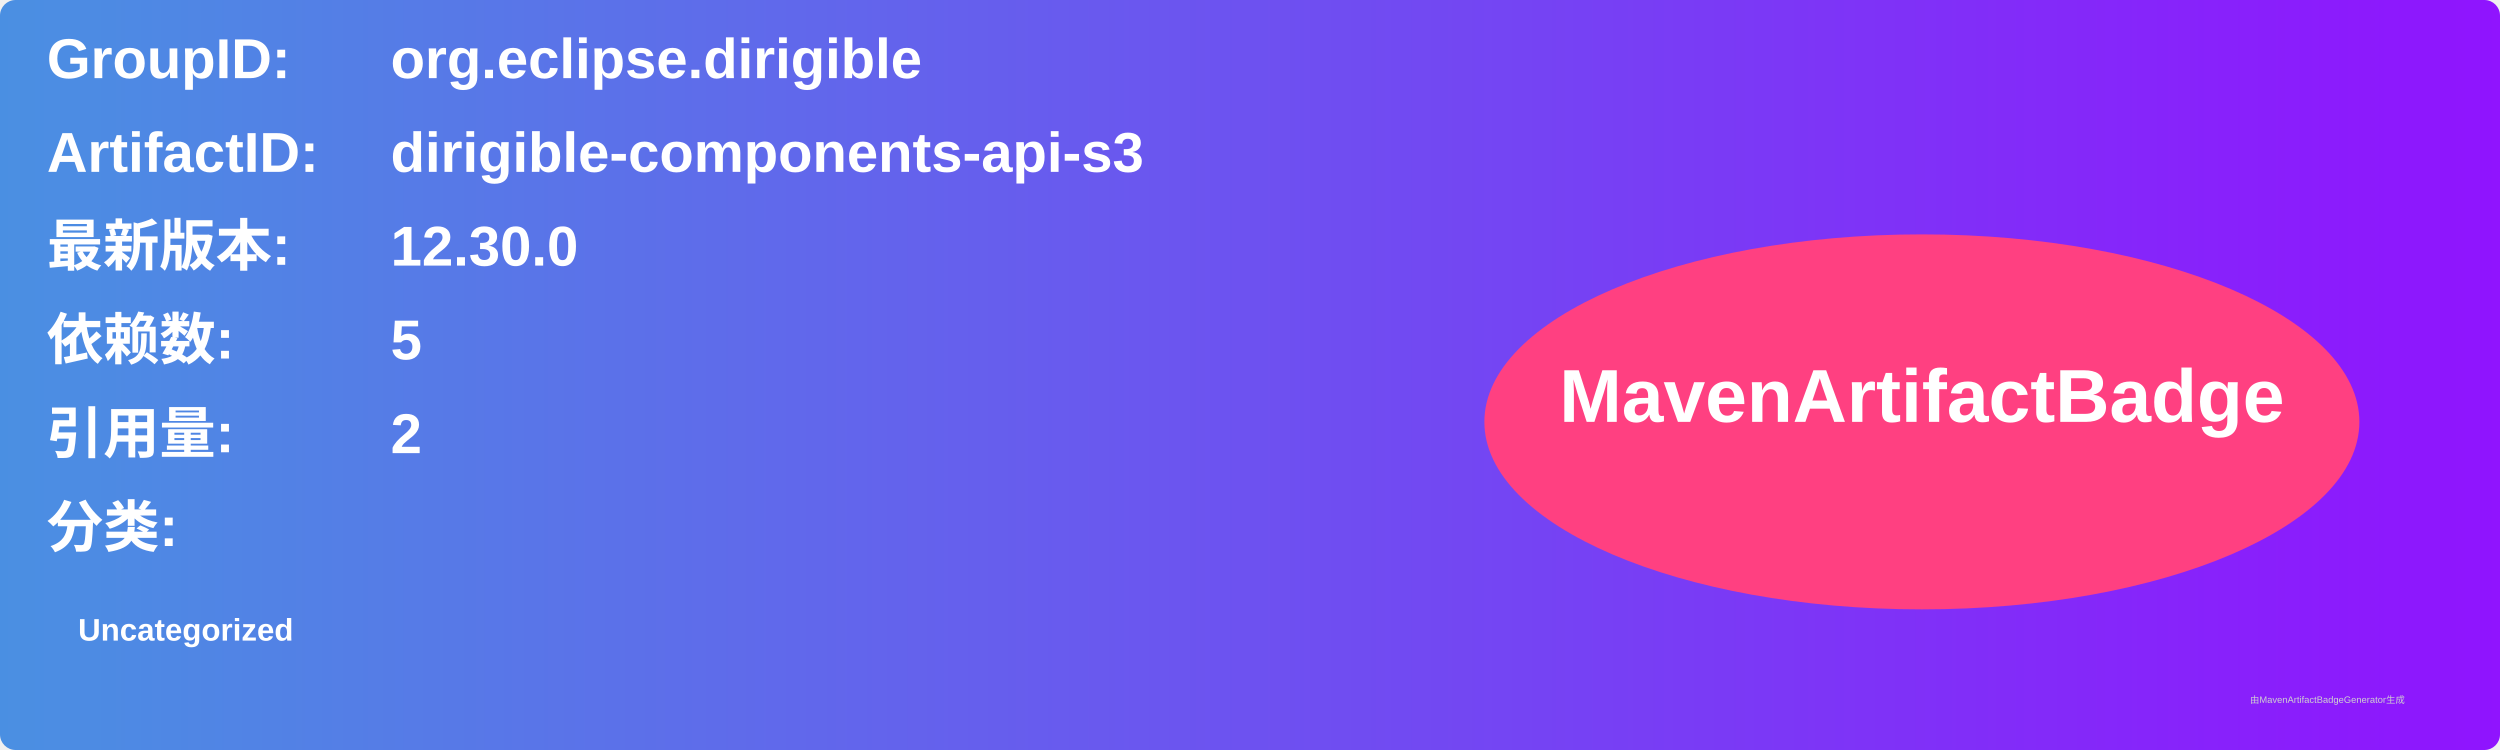
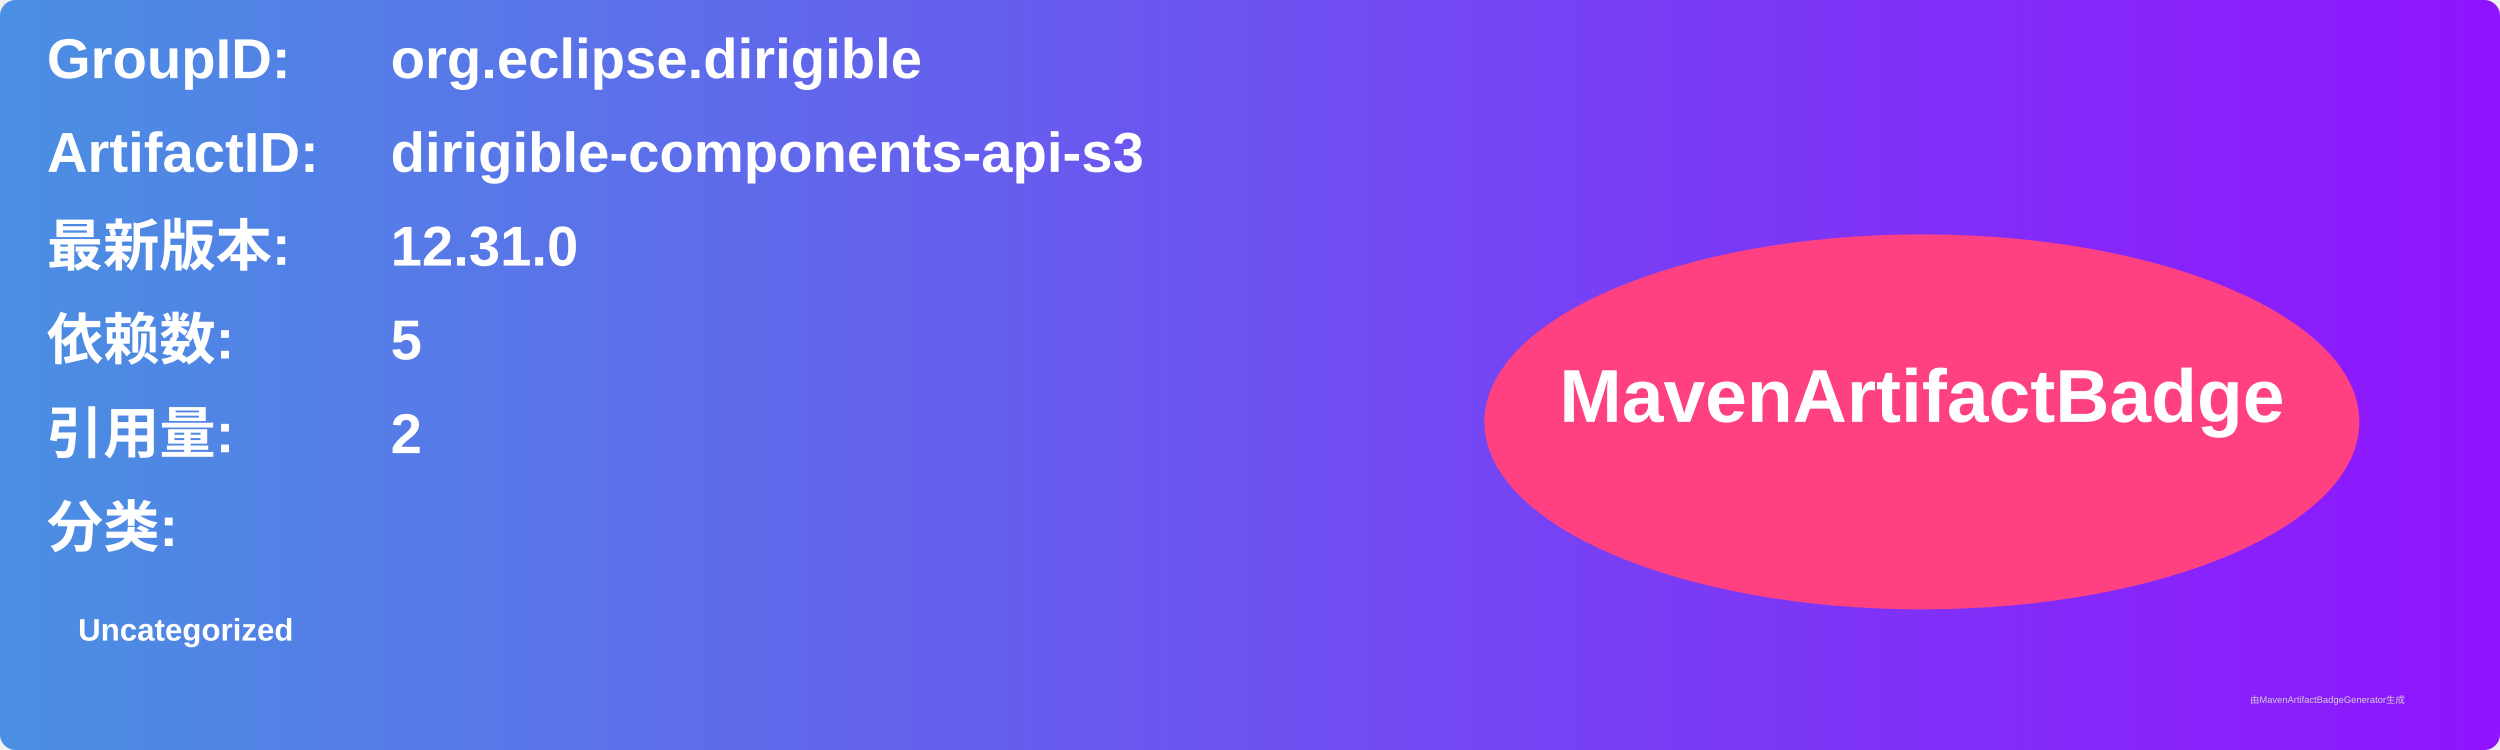
<svg xmlns="http://www.w3.org/2000/svg" width="800" height="240" viewBox="0 0 800 240">
  <linearGradient id="grad" x1="0%" y1="0%" x2="100%" y2="0%">
    <stop offset="0%" stop-color="#4a90e2" />
    <stop offset="100%" stop-color="#9013fe" />
  </linearGradient>
  <rect width="100%" height="100%" rx="5" ry="5" fill="url(#grad)" />
  <g transform="translate(15, 15)">
    <text x="0" y="10" font-family="Arial" font-size="18" fill="white" font-weight="bold" width="260">GroupID:</text>
    <text x="110" y="10" font-family="Arial" font-size="18" fill="white" font-weight="bold" width="460">org.eclipse.dirigible</text>
    <text x="0" y="40" font-family="Arial" font-size="18" fill="white" font-weight="bold" width="260">ArtifactID:</text>
    <text x="110" y="40" font-family="Arial" font-size="18" fill="white" font-weight="bold" width="460">dirigible-components-api-s3</text>
    <text x="0" y="70" font-family="Arial" font-size="18" fill="white" font-weight="bold">最新版本:</text>
    <text x="110" y="70" font-family="Arial" font-size="18" fill="white" font-weight="bold">
-       <tspan font-weight="bold">12.30.0</tspan>
+       <tspan font-weight="bold">12.31.0</tspan>
    </text>
    <text x="0" y="100" font-family="Arial" font-size="18" fill="white" font-weight="bold">依赖数: </text>
    <text x="110" y="100" font-family="Arial" font-size="18" fill="white">
      <tspan font-weight="bold">5</tspan>
    </text>
    <text x="0" y="130" font-family="Arial" font-size="18" fill="white" font-weight="bold">引用量: </text>
    <text x="110" y="130" font-family="Arial" font-size="18" fill="white">
      <tspan font-weight="bold">2</tspan>
    </text>
    <text x="0" y="160" font-family="Arial" font-size="18" fill="white" font-weight="bold">分类:</text>
    <text x="10" y="190" font-family="Arial" font-size="10" fill="white">
      <tspan font-weight="bold">Uncategorized</tspan>
    </text>
    <ellipse cx="600" cy="120" rx="140" ry="60" fill="#ff4081" />
    <text x="600" y="120" text-anchor="middle" font-family="Arial" font-size="24" fill="white" font-weight="bold">MavenArtifactBadge</text>
  </g>
  <text x="720" y="225" font-family="Arial" font-size="3" fill="#d0d0d0">由MavenArtifactBadgeGenerator生成</text>
</svg>
